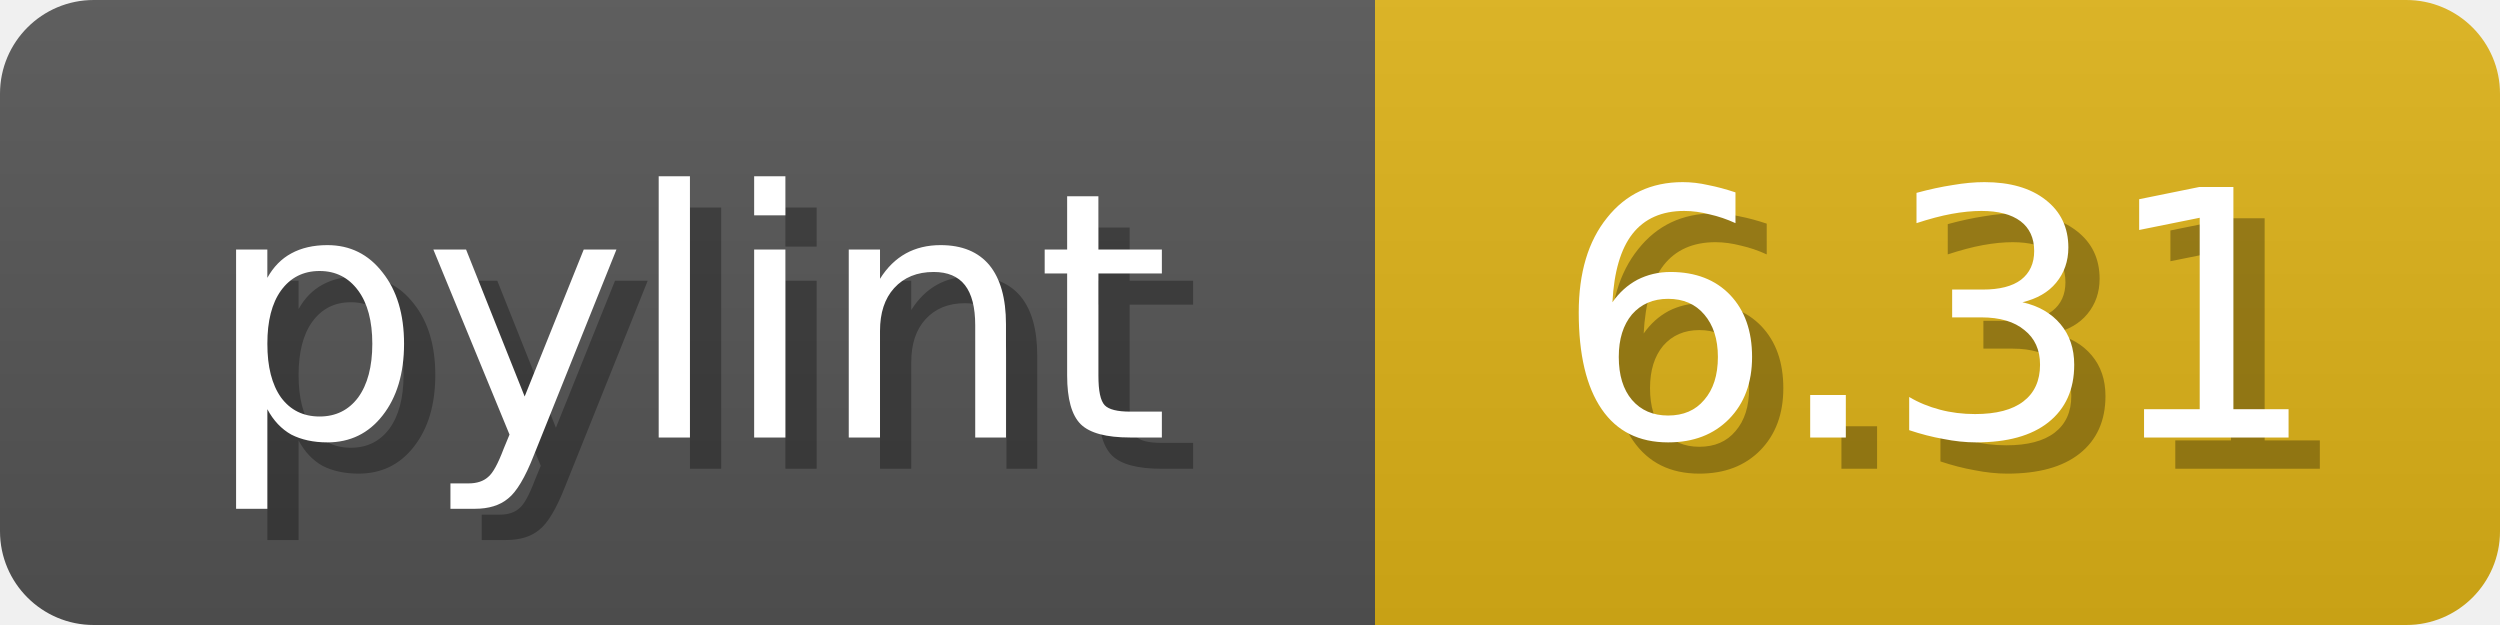
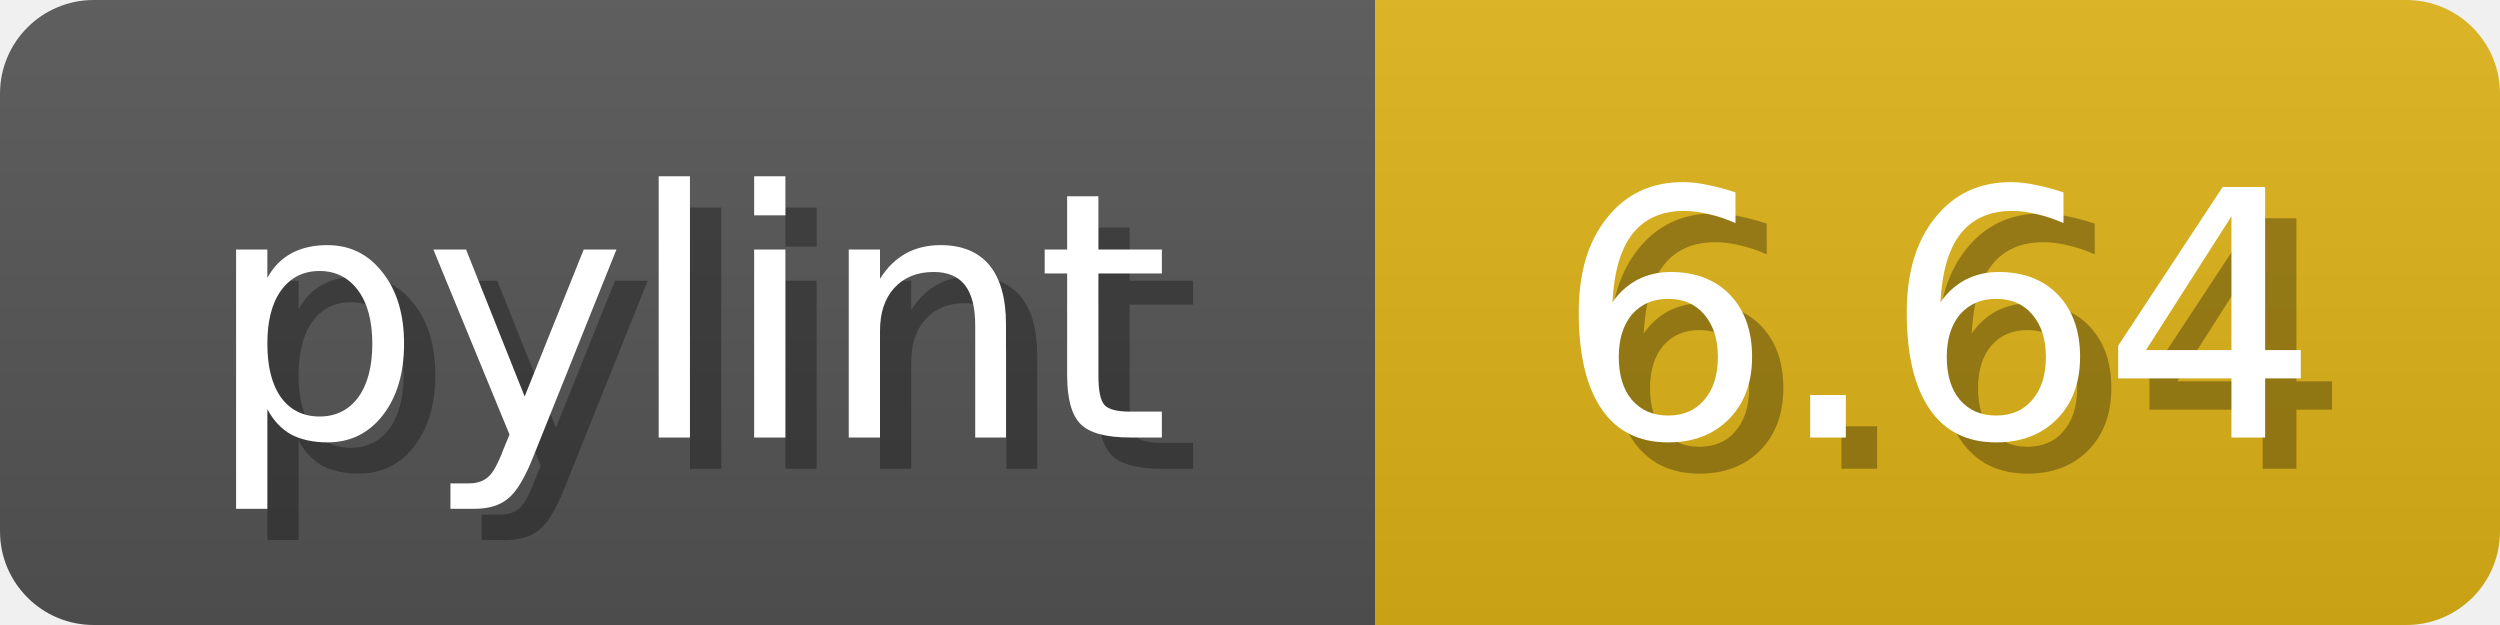
<svg xmlns="http://www.w3.org/2000/svg" width="80" height="20">
  <linearGradient id="b" x2="0" y2="100%">
    <stop offset="0" stop-color="#bbb" stop-opacity=".1" />
    <stop offset="1" stop-opacity=".1" />
  </linearGradient>
  <mask id="anybadge_1">
    <rect width="80" height="20" rx="3" fill="#fff" />
  </mask>
  <g mask="url(#anybadge_1)">
    <path fill="#555" d="M0 0h44v20H0z" />
    <path fill="#DFB317" d="M44 0h36v20H44z" />
    <path fill="url(#b)" d="M0 0h80v20H0z" />
  </g>
  <g fill="#fff" text-anchor="middle" font-family="DejaVu Sans,Verdana,Geneva,sans-serif" font-size="11">
    <text x="23.0" y="15" fill="#010101" fill-opacity=".3">pylint</text>
    <text x="22.0" y="14">pylint</text>
  </g>
  <g fill="#fff" text-anchor="middle" font-family="DejaVu Sans,Verdana,Geneva,sans-serif" font-size="11">
-     <text x="63.0" y="15" fill="#010101" fill-opacity=".3">6.31</text>
-     <text x="62.0" y="14">6.31</text>
+     <text x="63.0" y="15" fill="#010101" fill-opacity=".3">6.64</text>
+     <text x="62.0" y="14">6.64</text>
  </g>
</svg>
